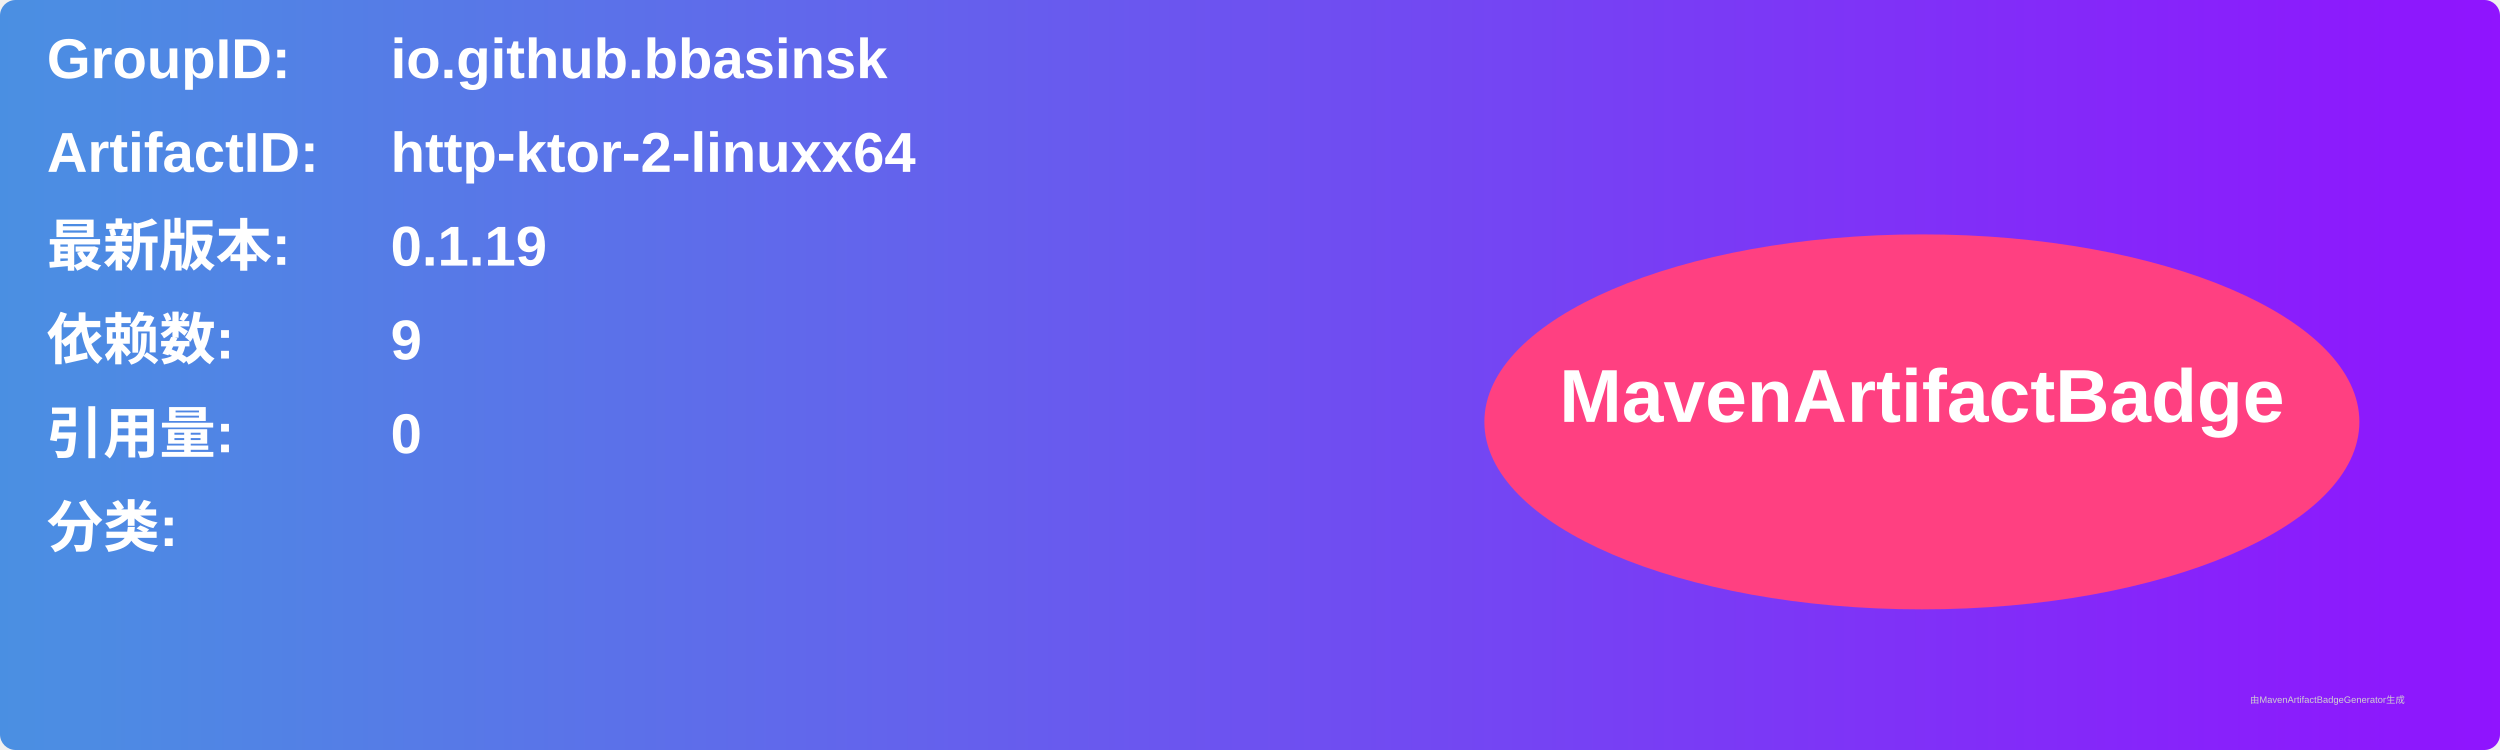
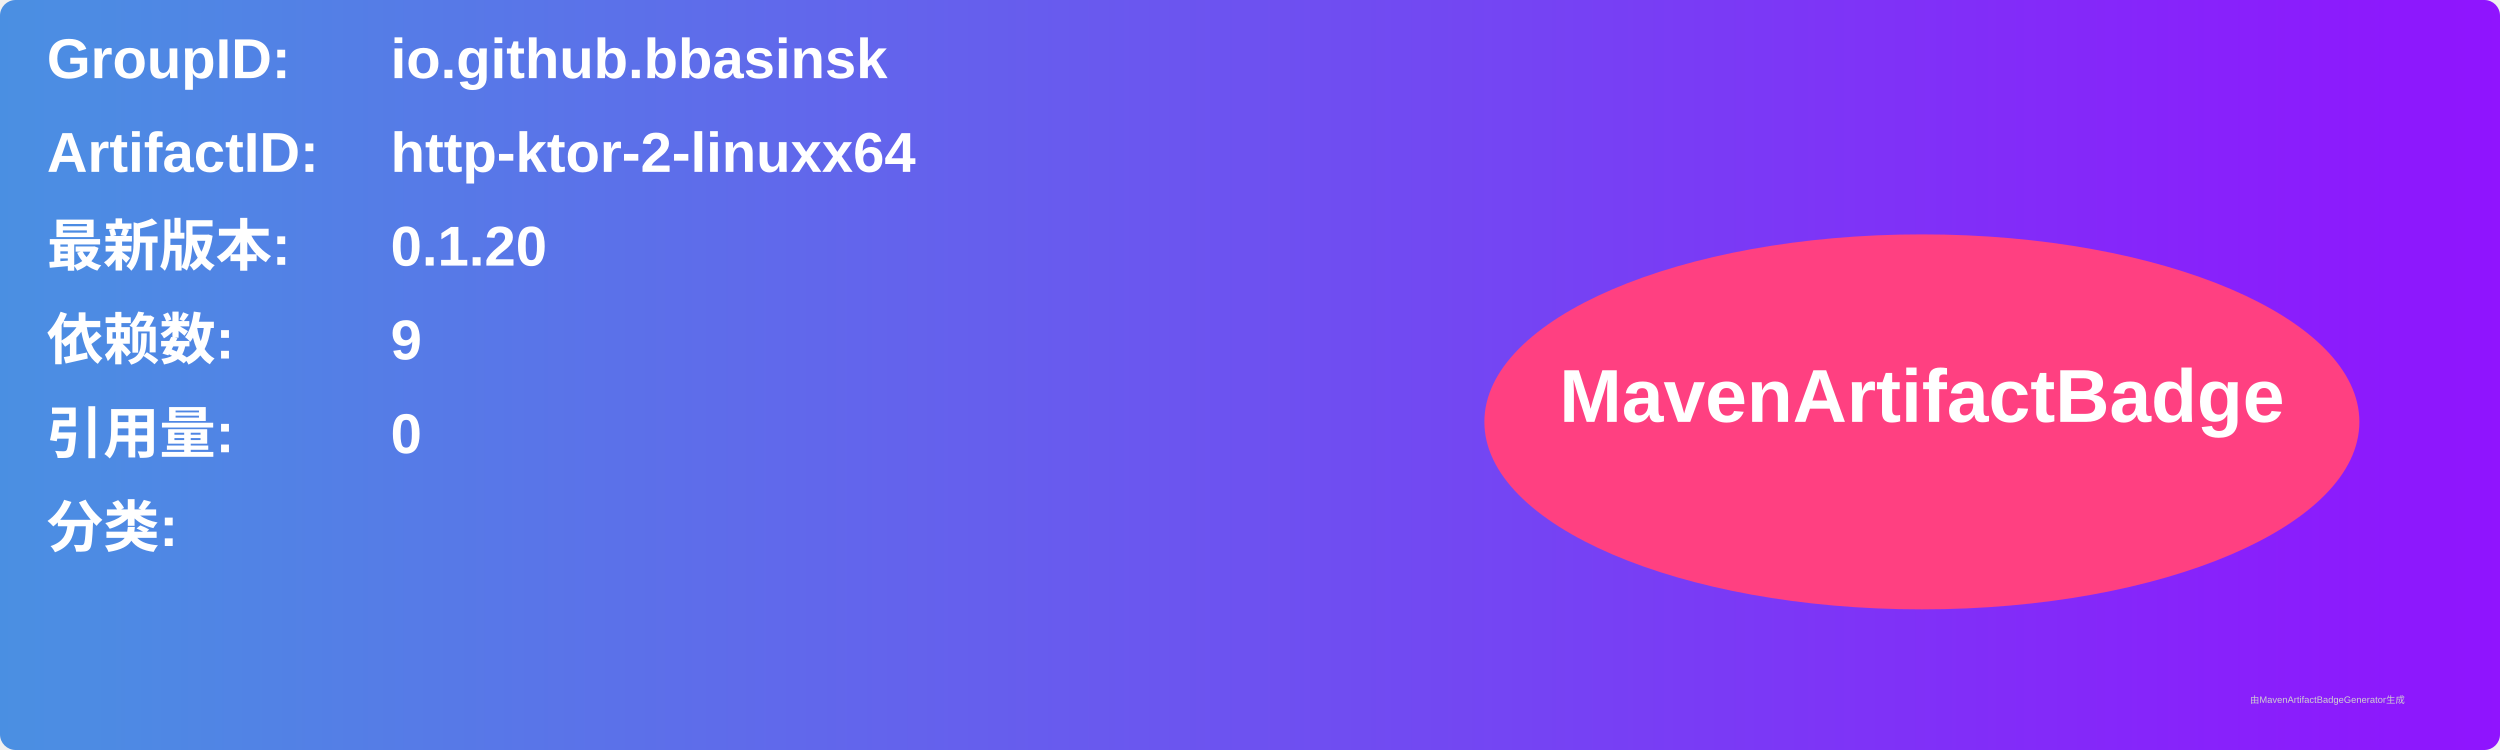
<svg xmlns="http://www.w3.org/2000/svg" width="800" height="240" viewBox="0 0 800 240">
  <linearGradient id="grad" x1="0%" y1="0%" x2="100%" y2="0%">
    <stop offset="0%" stop-color="#4a90e2" />
    <stop offset="100%" stop-color="#9013fe" />
  </linearGradient>
  <rect width="100%" height="100%" rx="5" ry="5" fill="url(#grad)" />
  <g transform="translate(15, 15)">
    <text x="0" y="10" font-family="Arial" font-size="18" fill="white" font-weight="bold" width="260">GroupID:</text>
    <text x="110" y="10" font-family="Arial" font-size="18" fill="white" font-weight="bold" width="460">io.github.bbasinsk</text>
    <text x="0" y="40" font-family="Arial" font-size="18" fill="white" font-weight="bold" width="260">ArtifactID:</text>
    <text x="110" y="40" font-family="Arial" font-size="18" fill="white" font-weight="bold" width="460">http-ktor-2-linuxx64</text>
    <text x="0" y="70" font-family="Arial" font-size="18" fill="white" font-weight="bold">最新版本:</text>
    <text x="110" y="70" font-family="Arial" font-size="18" fill="white" font-weight="bold">
-       <tspan font-weight="bold">0.1.19</tspan>
+       <tspan font-weight="bold">0.1.20</tspan>
    </text>
    <text x="0" y="100" font-family="Arial" font-size="18" fill="white" font-weight="bold">依赖数: </text>
    <text x="110" y="100" font-family="Arial" font-size="18" fill="white">
      <tspan font-weight="bold">9</tspan>
    </text>
    <text x="0" y="130" font-family="Arial" font-size="18" fill="white" font-weight="bold">引用量: </text>
    <text x="110" y="130" font-family="Arial" font-size="18" fill="white">
      <tspan font-weight="bold">0</tspan>
    </text>
    <text x="0" y="160" font-family="Arial" font-size="18" fill="white" font-weight="bold">分类:</text>
    <text x="10" y="190" font-family="Arial" font-size="10" fill="white">
      <tspan font-weight="bold" />
    </text>
    <ellipse cx="600" cy="120" rx="140" ry="60" fill="#ff4081" />
    <text x="600" y="120" text-anchor="middle" font-family="Arial" font-size="24" fill="white" font-weight="bold">MavenArtifactBadge</text>
  </g>
  <text x="720" y="225" font-family="Arial" font-size="3" fill="#d0d0d0">由MavenArtifactBadgeGenerator生成</text>
</svg>
